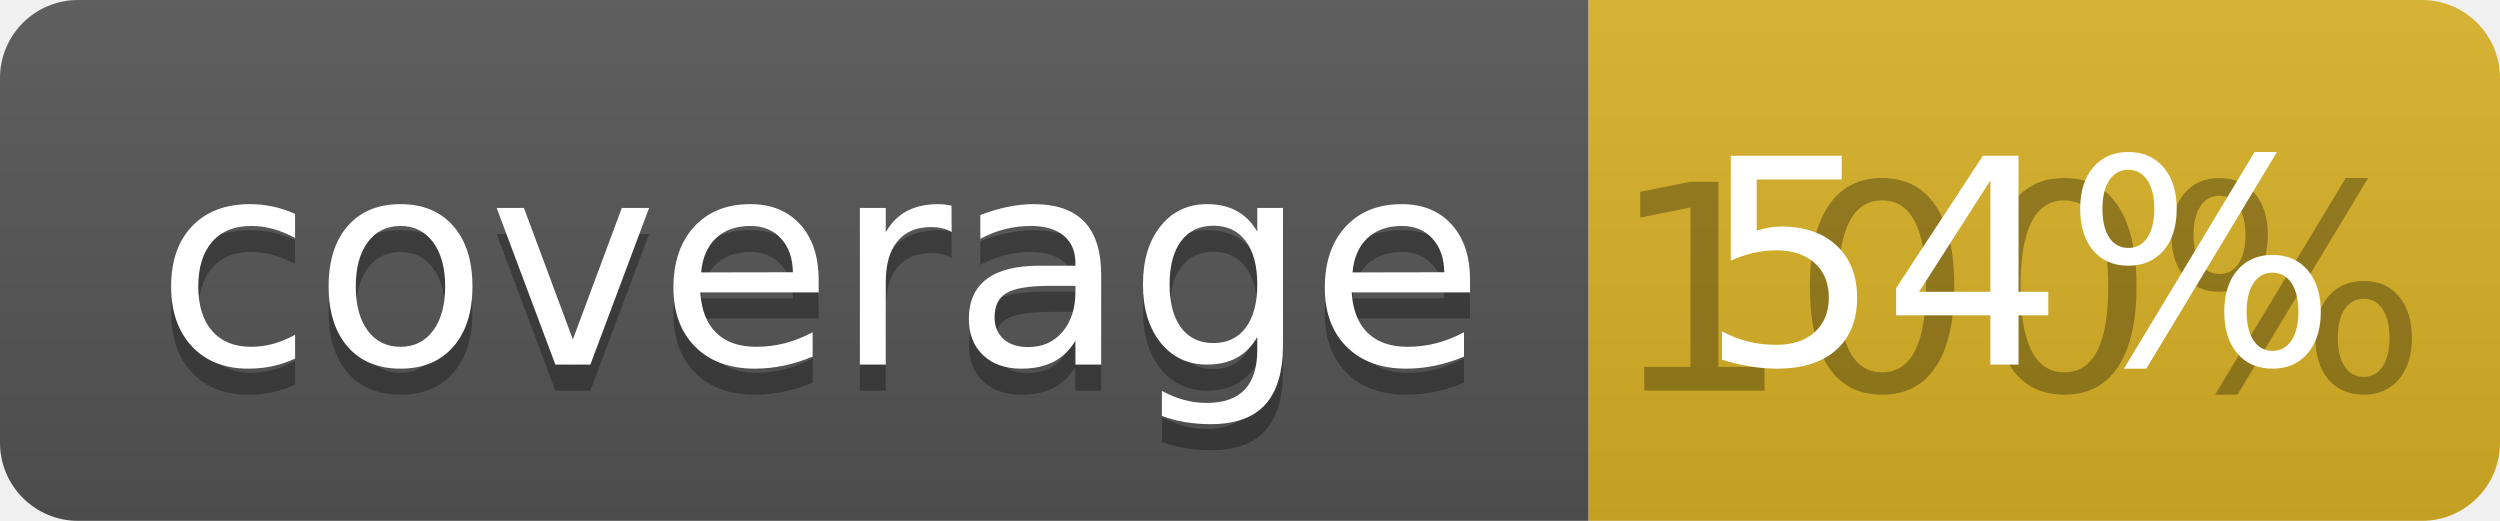
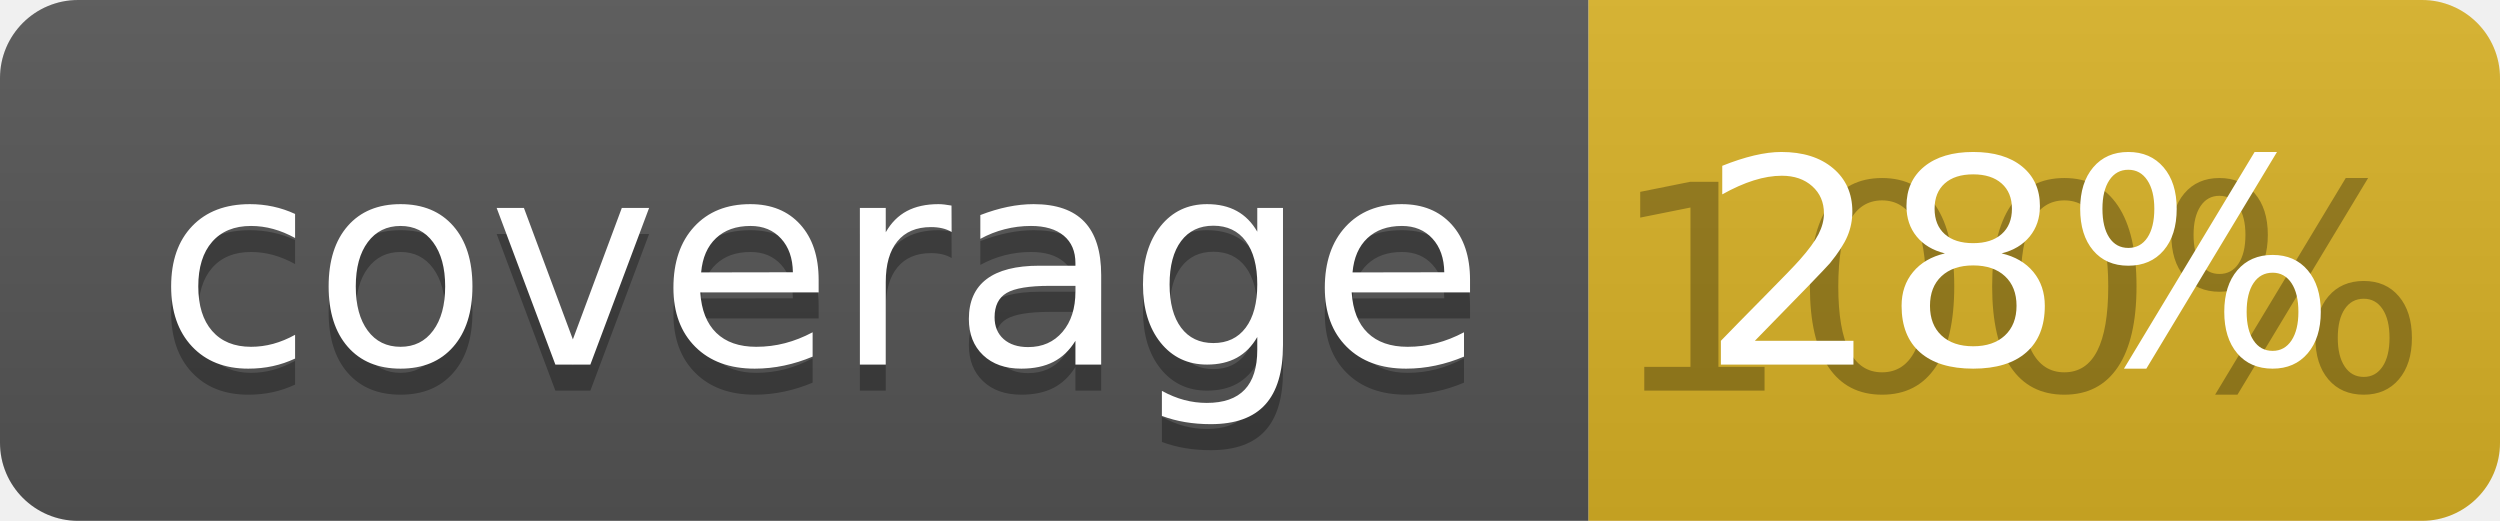
<svg xmlns="http://www.w3.org/2000/svg" width="96" height="20">
  <linearGradient id="b" x2="0" y2="100%">
    <stop offset="0" stop-color="#bbb" stop-opacity=".1" />
    <stop offset="1" stop-opacity=".1" />
  </linearGradient>
  <clipPath id="a">
    <rect width="96" height="20" rx="3" fill="#fff" />
  </clipPath>
  <g clip-path="url(#a)">
    <path fill="#555" d="M0 0h61v20H0z" />
    <path fill="#D9B226" d="M61 0h35v20H61z" />
    <path fill="url(#b)" d="M0 0h96v20H0z" />
  </g>
  <g fill="#fff" text-anchor="middle" font-family="DejaVu Sans,Verdana,Geneva,sans-serif" font-size="110">
    <text x="315" y="150" fill="#010101" fill-opacity=".3" transform="scale(.1)" textLength="510">coverage</text>
    <text x="315" y="140" transform="scale(.1)" textLength="510">coverage</text>
    <text x="775" y="150" fill="#010101" fill-opacity=".3" transform="scale(.1)" textLength="250">100%</text>
-     <text x="775" y="140" transform="scale(.1)" textLength="250">54%</text>
+     <text x="775" y="140" transform="scale(.1)" textLength="250">28%</text>
  </g>
</svg>
